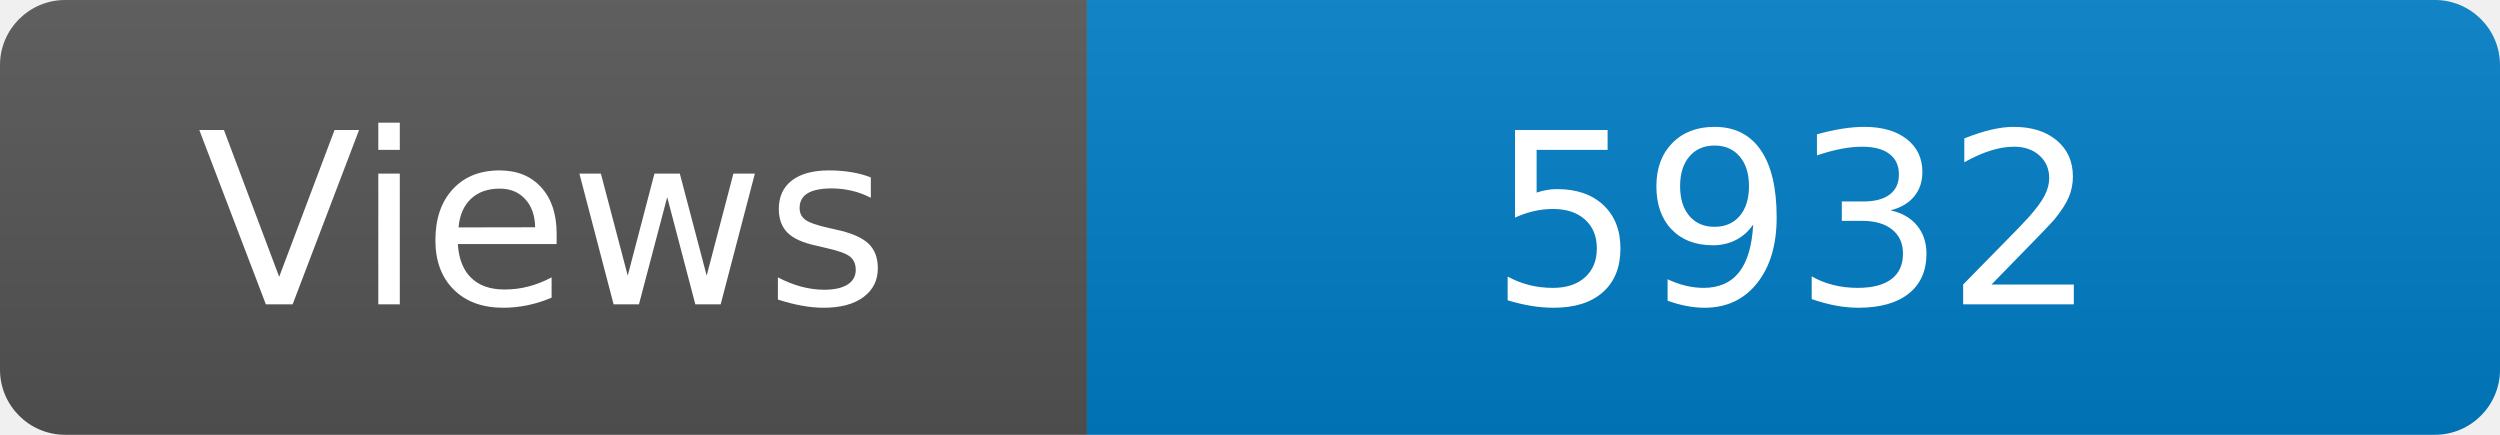
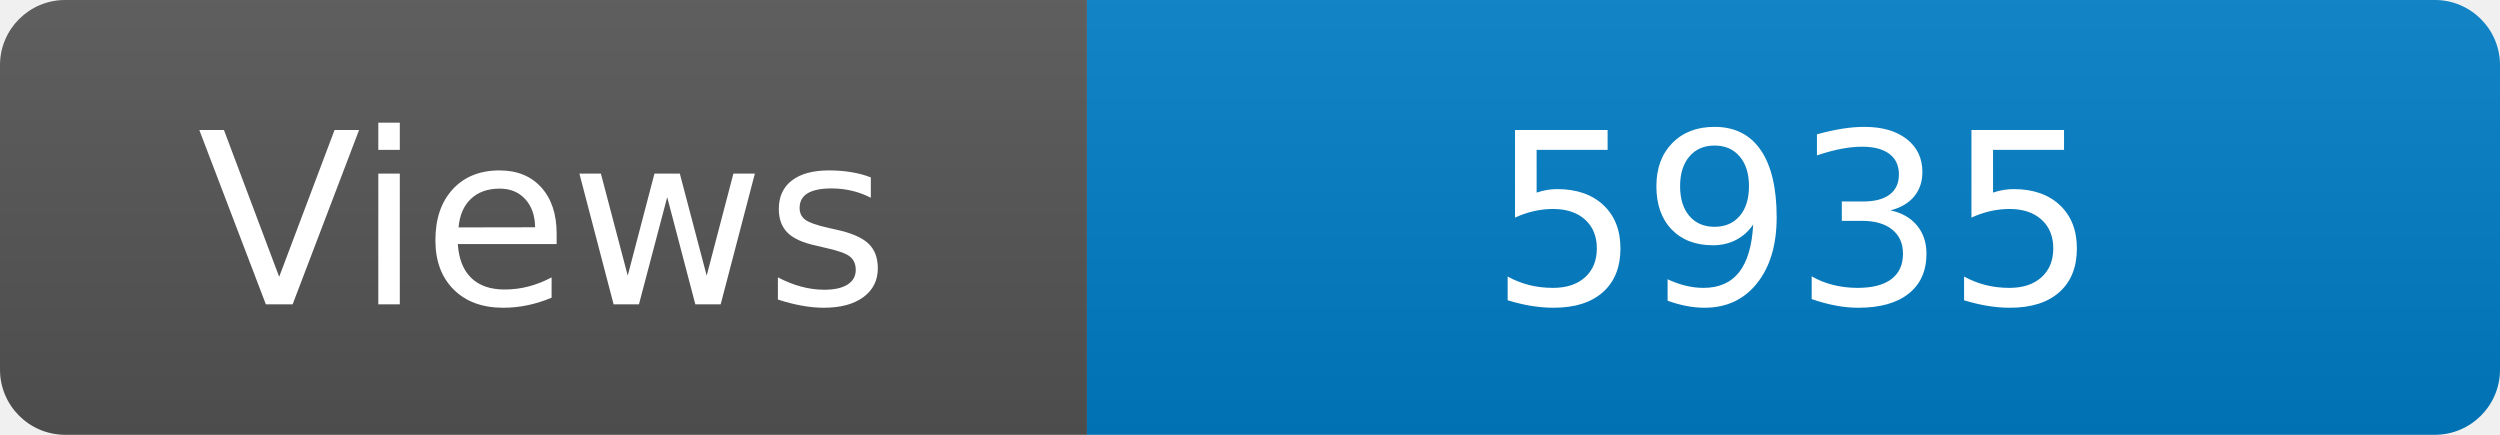
<svg xmlns="http://www.w3.org/2000/svg" width="115" height="20" role="img" aria-label="Maintained?: yes">
  <linearGradient id="s" x2="0" y2="100%">
    <stop offset="0" stop-color="#bbb" stop-opacity=".1" />
    <stop offset="1" stop-opacity=".1" />
  </linearGradient>
  <clipPath id="r">
    <rect width="115" height="20" rx="3" fill="#fff" />
  </clipPath>
  <g clip-path="url(#r)">
    <rect width="50" height="20" fill="#555" />
    <rect x="50" width="160" height="20" fill="#007ec6" />
    <rect width="115" height="20" fill="url(#s)" />
  </g>
  <g fill="#fff" text-anchor="middle" font-family="Verdana,Geneva,DejaVu Sans,sans-serif" font-size="110">
    <text x="250" y="140" transform="scale(.1)" fill="#fff">Views</text>
-     <text x="825" y="140" transform="scale(.1)" fill="#fff">5932</text>
+     <text x="825" y="140" transform="scale(.1)" fill="#fff">5935</text>
  </g>
</svg>
